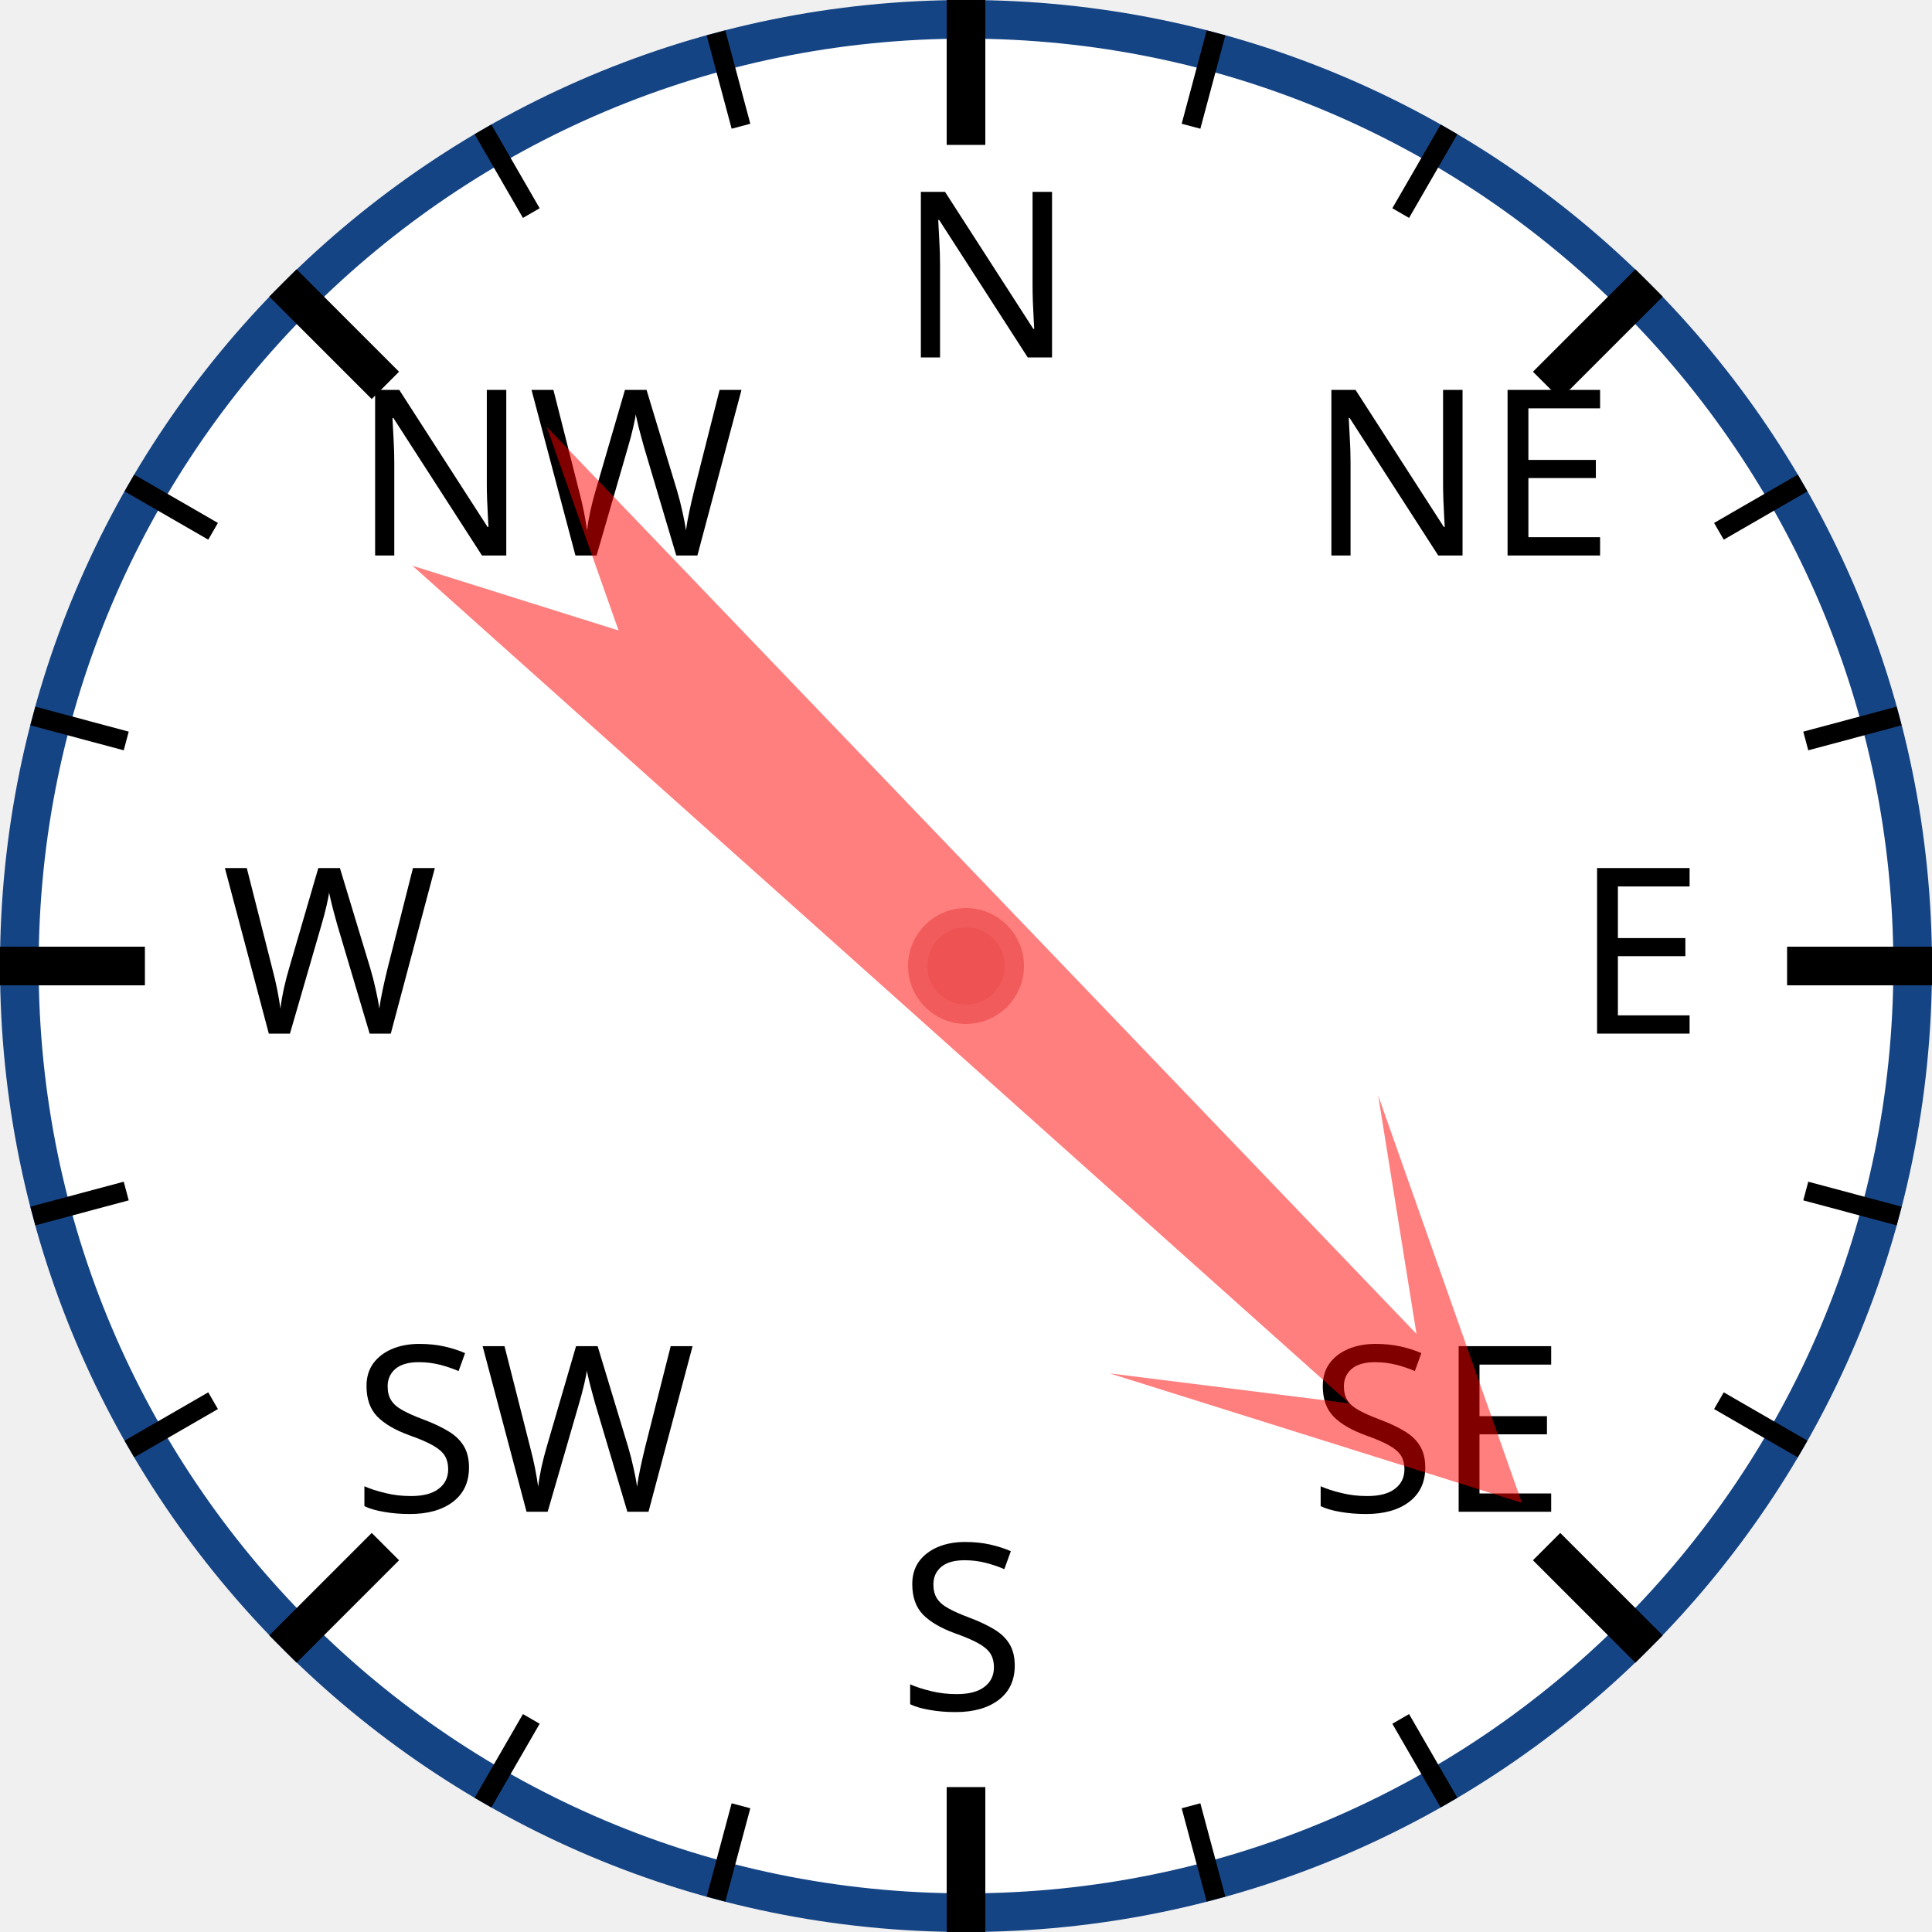
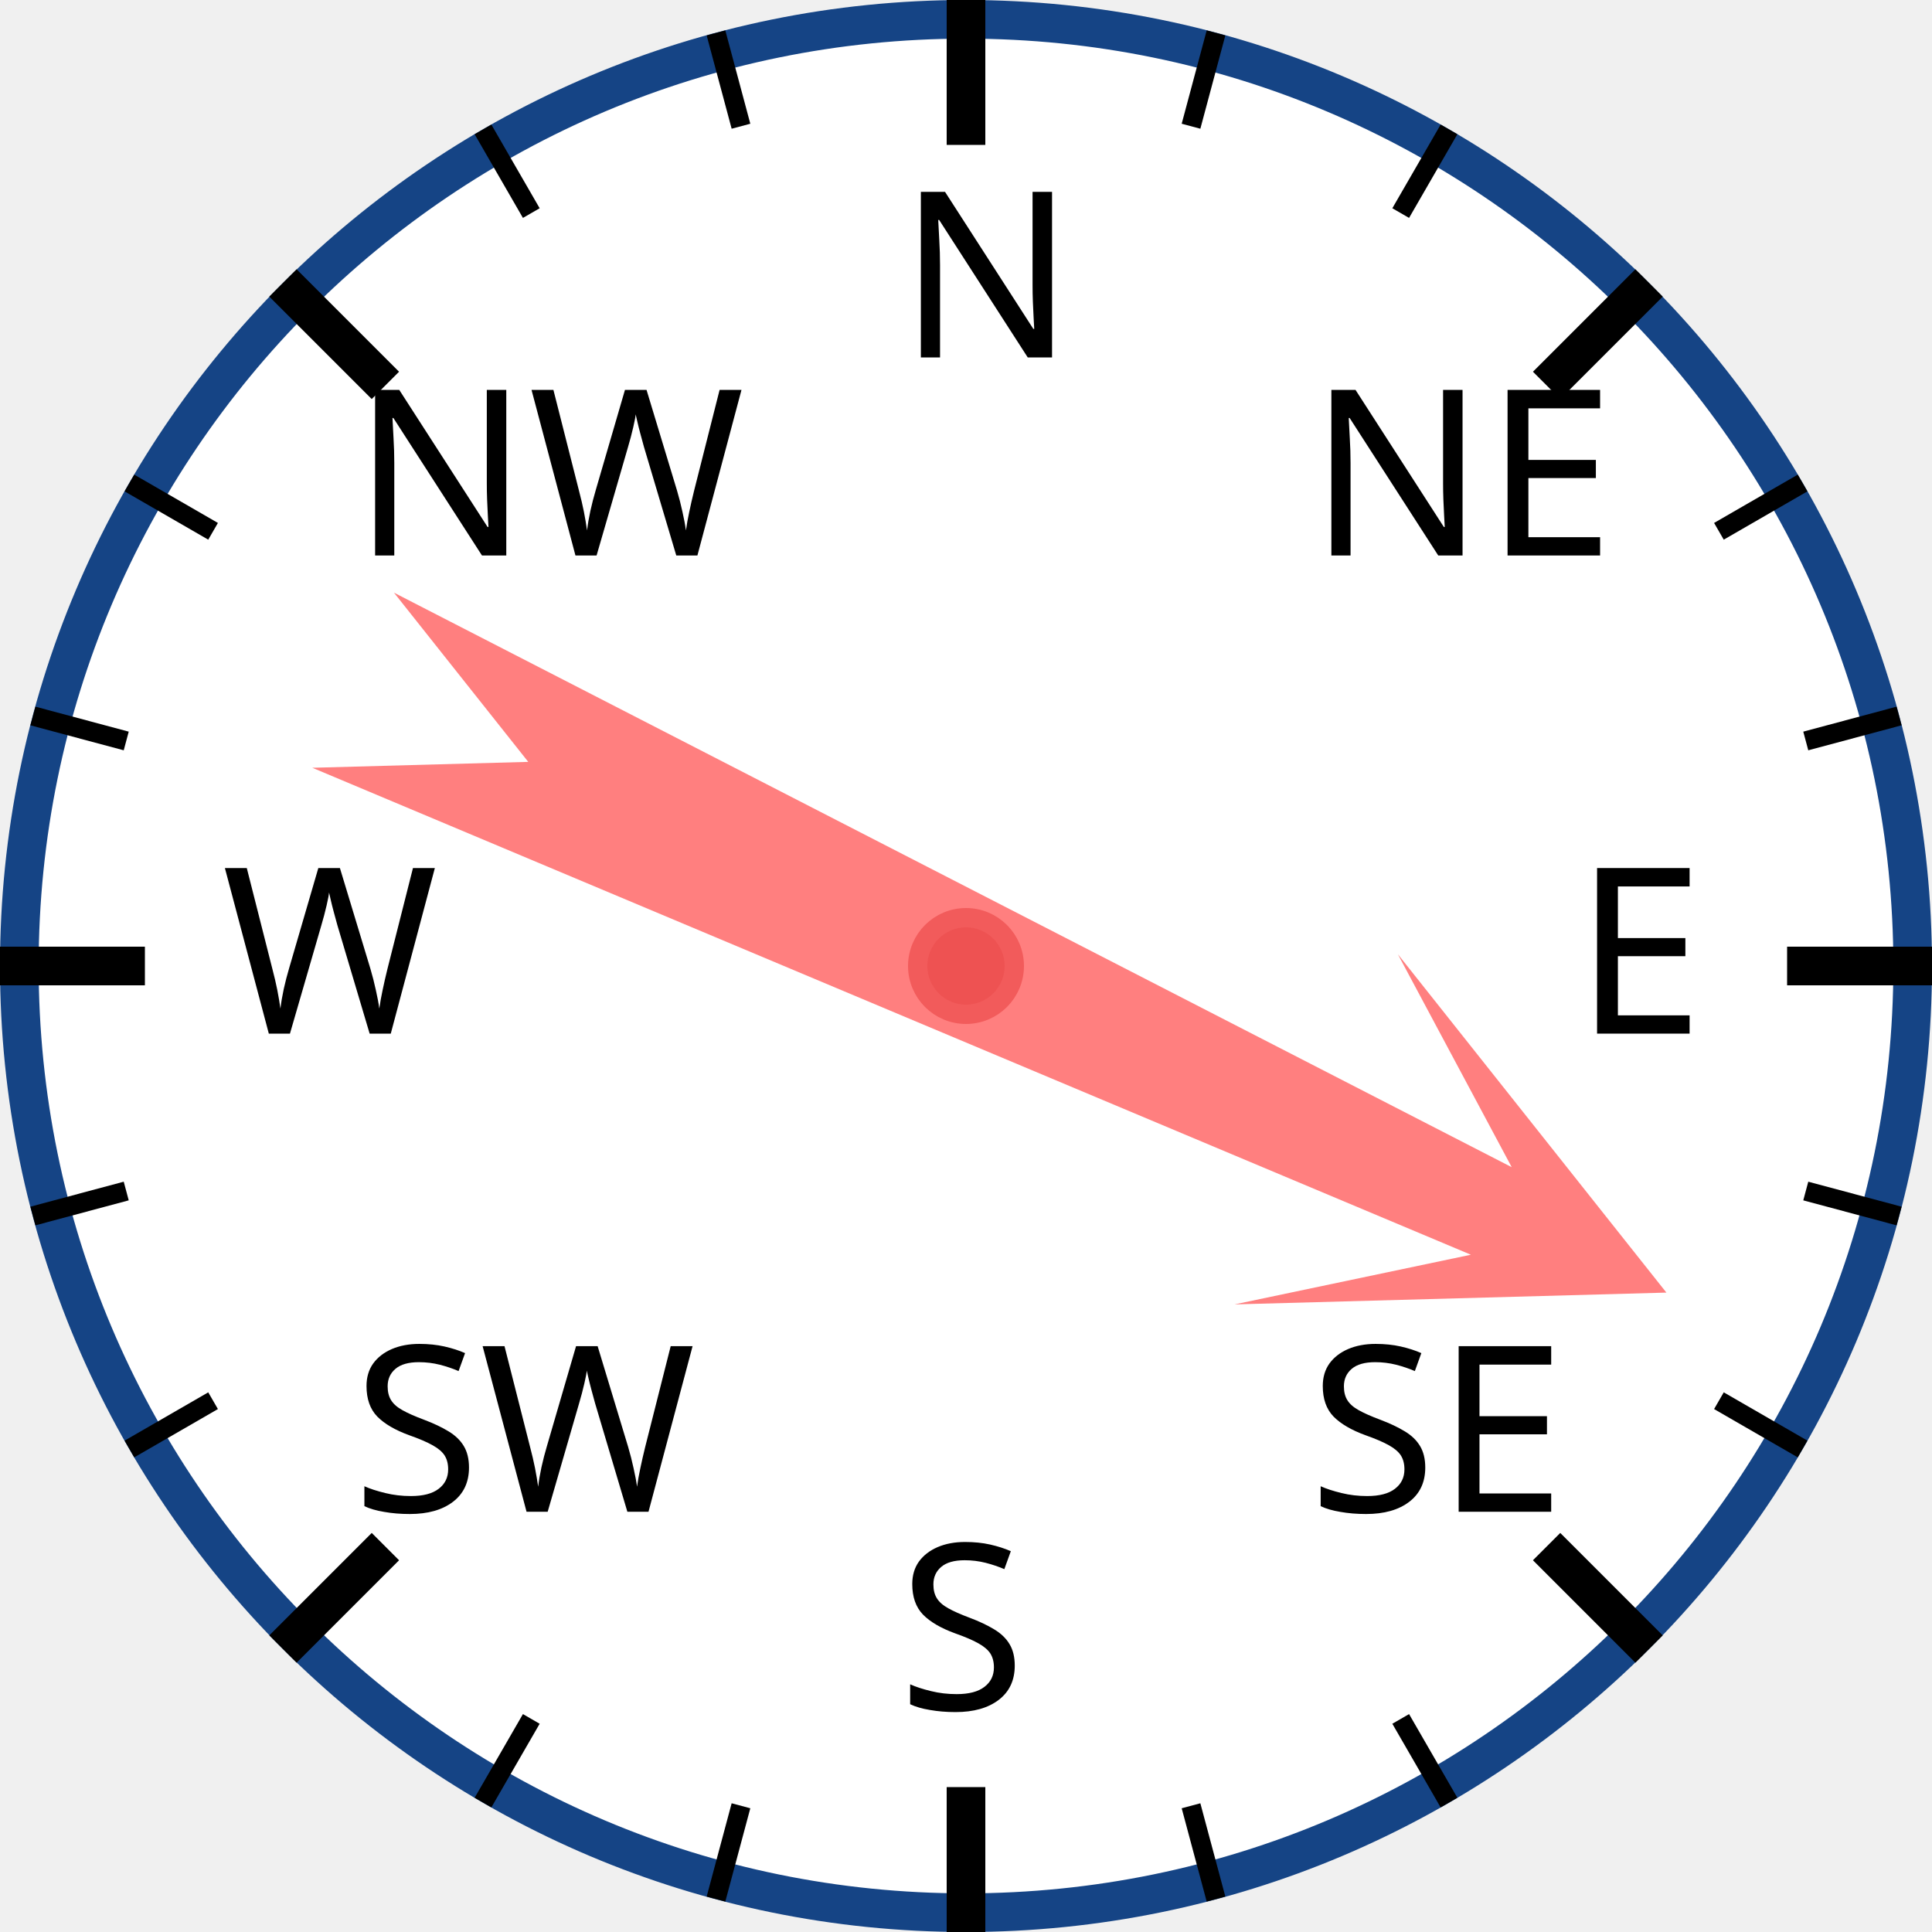
<svg xmlns="http://www.w3.org/2000/svg" width="120px" height="120px" viewBox="0 0 200 200">
  <circle cx="100" cy="100" r="98" style="fill: white; stroke: #154485; stroke-width: 4;" />
  <text x="93.0" y="37.0" style="font-family: sans-serif; font-size: 18pt;">N</text>
  <line x1="100.0" y1="0.0" x2="100.0" y2="15.0" style="stroke: black; stroke-width: 4;" />
  <line x1="74.118" y1="3.407" x2="76.706" y2="13.067" style="stroke: black; stroke-width: 2;" />
  <line x1="50" y1="13.397" x2="55" y2="22.058" style="stroke: black; stroke-width: 2;" />
  <text x="36.503" y="57.503" style="font-family: sans-serif; font-size: 18pt;">NW</text>
  <line x1="29.289" y1="29.289" x2="39.896" y2="39.896" style="stroke: black; stroke-width: 4;" />
  <line x1="13.397" y1="50" x2="22.058" y2="55" style="stroke: black; stroke-width: 2;" />
  <line x1="3.407" y1="74.118" x2="13.067" y2="76.706" style="stroke: black; stroke-width: 2;" />
  <text x="23.0" y="107.0" style="font-family: sans-serif; font-size: 18pt;">W</text>
  <line x1="0.0" y1="100.0" x2="15.0" y2="100.0" style="stroke: black; stroke-width: 4;" />
  <line x1="3.407" y1="125.882" x2="13.067" y2="123.294" style="stroke: black; stroke-width: 2;" />
  <line x1="13.397" y1="150" x2="22.058" y2="145" style="stroke: black; stroke-width: 2;" />
  <text x="36.503" y="156.497" style="font-family: sans-serif; font-size: 18pt;">SW</text>
  <line x1="29.289" y1="170.711" x2="39.896" y2="160.104" style="stroke: black; stroke-width: 4;" />
  <line x1="50" y1="186.603" x2="55" y2="177.942" style="stroke: black; stroke-width: 2;" />
  <line x1="74.118" y1="196.593" x2="76.706" y2="186.933" style="stroke: black; stroke-width: 2;" />
  <text x="93" y="177.0" style="font-family: sans-serif; font-size: 18pt;">S</text>
  <line x1="100" y1="200.0" x2="100" y2="185.0" style="stroke: black; stroke-width: 4;" />
  <line x1="125.882" y1="196.593" x2="123.294" y2="186.933" style="stroke: black; stroke-width: 2;" />
  <line x1="150.0" y1="186.603" x2="145.0" y2="177.942" style="stroke: black; stroke-width: 2;" />
  <text x="135.497" y="156.497" style="font-family: sans-serif; font-size: 18pt;">SE</text>
  <line x1="170.711" y1="170.711" x2="160.104" y2="160.104" style="stroke: black; stroke-width: 4;" />
  <line x1="186.603" y1="150" x2="177.942" y2="145" style="stroke: black; stroke-width: 2;" />
  <line x1="196.593" y1="125.882" x2="186.933" y2="123.294" style="stroke: black; stroke-width: 2;" />
  <text x="163.0" y="107" style="font-family: sans-serif; font-size: 18pt;">E</text>
  <line x1="200.0" y1="100" x2="185.0" y2="100" style="stroke: black; stroke-width: 4;" />
  <line x1="196.593" y1="74.118" x2="186.933" y2="76.706" style="stroke: black; stroke-width: 2;" />
  <line x1="186.603" y1="50" x2="177.942" y2="55" style="stroke: black; stroke-width: 2;" />
  <text x="135.497" y="57.503" style="font-family: sans-serif; font-size: 18pt;">NE</text>
  <line x1="170.711" y1="29.289" x2="160.104" y2="39.896" style="stroke: black; stroke-width: 4;" />
  <line x1="150" y1="13.397" x2="145" y2="22.058" style="stroke: black; stroke-width: 2;" />
  <line x1="125.882" y1="3.407" x2="123.294" y2="13.067" style="stroke: black; stroke-width: 2;" />
-   <polygon points="100 20 120 60 105 40 110 170 100 150 90 170 95 40 80 60" style="fill: red; fill-opacity: 0.5;" transform="rotate(134,100,100)" />
+   <polygon points="100 20 120 60 105 40 110 170 100 150 90 170 95 40 80 60" style="fill: red; fill-opacity: 0.5;" transform="rotate(115,100,100)" />
  <circle cx="100" cy="100" r="5" style="fill: #EE5252; stroke: #F25B5B; stroke-width: 2;" />
</svg>
